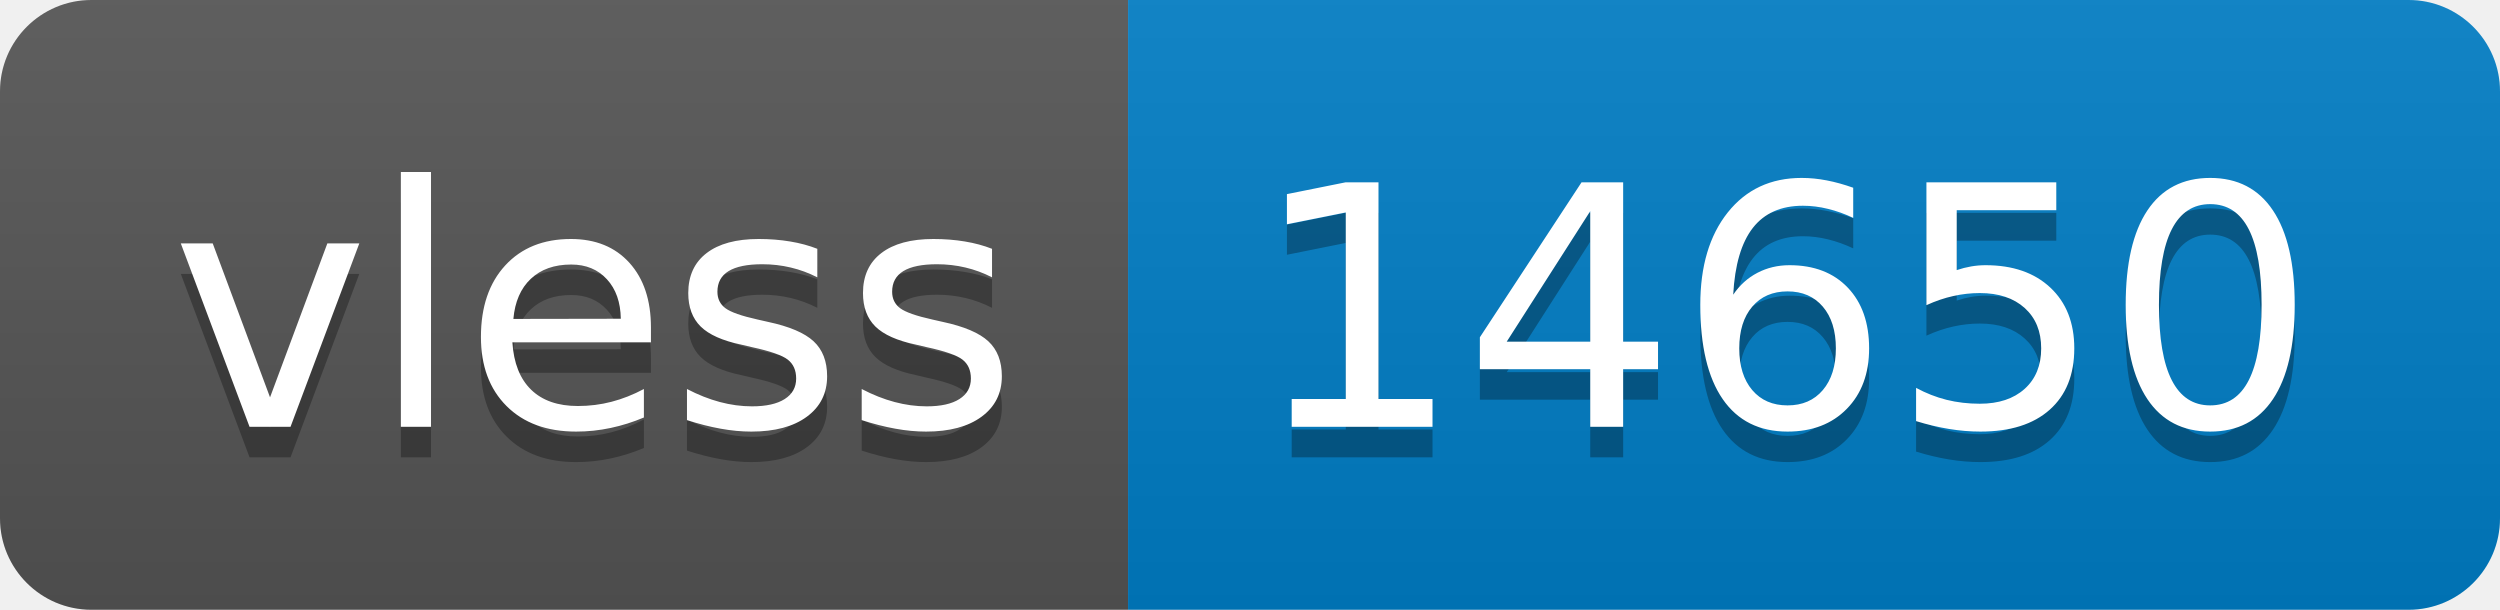
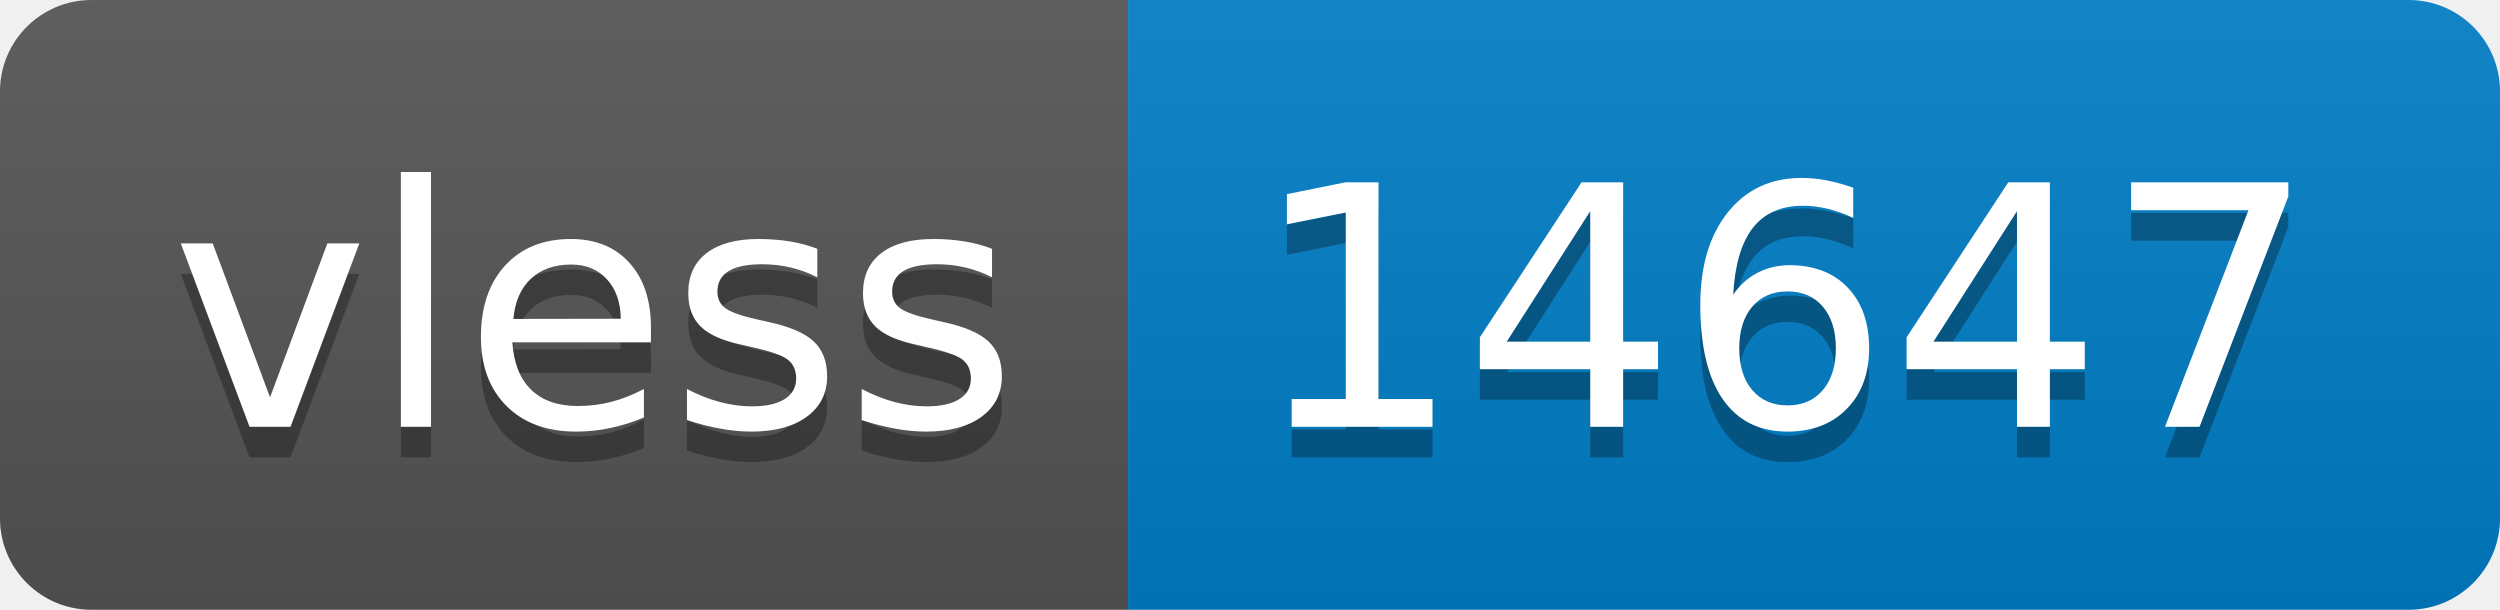
- <svg xmlns="http://www.w3.org/2000/svg" width="82" height="20" role="img" aria-label="vless: 14650">
+ <svg xmlns="http://www.w3.org/2000/svg" width="82" height="20" role="img" aria-label="vless: 14647">
  <linearGradient id="s" x2="0" y2="100%">
    <stop offset="0" stop-color="#bbb" stop-opacity=".1" />
    <stop offset="1" stop-opacity=".1" />
  </linearGradient>
  <clipPath id="r">
    <rect width="82" height="20" rx="3" fill="#fff" />
  </clipPath>
  <g clip-path="url(#r)">
    <rect width="37" height="20" fill="#555" />
    <rect x="37" width="45" height="20" fill="#007ec6" />
    <rect width="82" height="20" fill="url(#s)" />
  </g>
  <g fill="#fff" text-anchor="middle" font-family="Verdana,Geneva,DejaVu Sans,sans-serif" text-rendering="geometricPrecision" font-size="110">
    <text aria-hidden="true" x="195" y="150" fill="#010101" fill-opacity=".3" transform="scale(.1)" textLength="270">vless</text>
    <text x="195" y="140" transform="scale(.1)" fill="#fff" textLength="270">vless</text>
-     <text aria-hidden="true" x="585" y="150" fill="#010101" fill-opacity=".3" transform="scale(.1)" textLength="350">14650</text>
-     <text x="585" y="140" transform="scale(.1)" fill="#fff" textLength="350">14650</text>
+     <text aria-hidden="true" x="585" y="150" fill="#010101" fill-opacity=".3" transform="scale(.1)" textLength="350">14647</text>
+     <text x="585" y="140" transform="scale(.1)" fill="#fff" textLength="350">14647</text>
  </g>
</svg>
